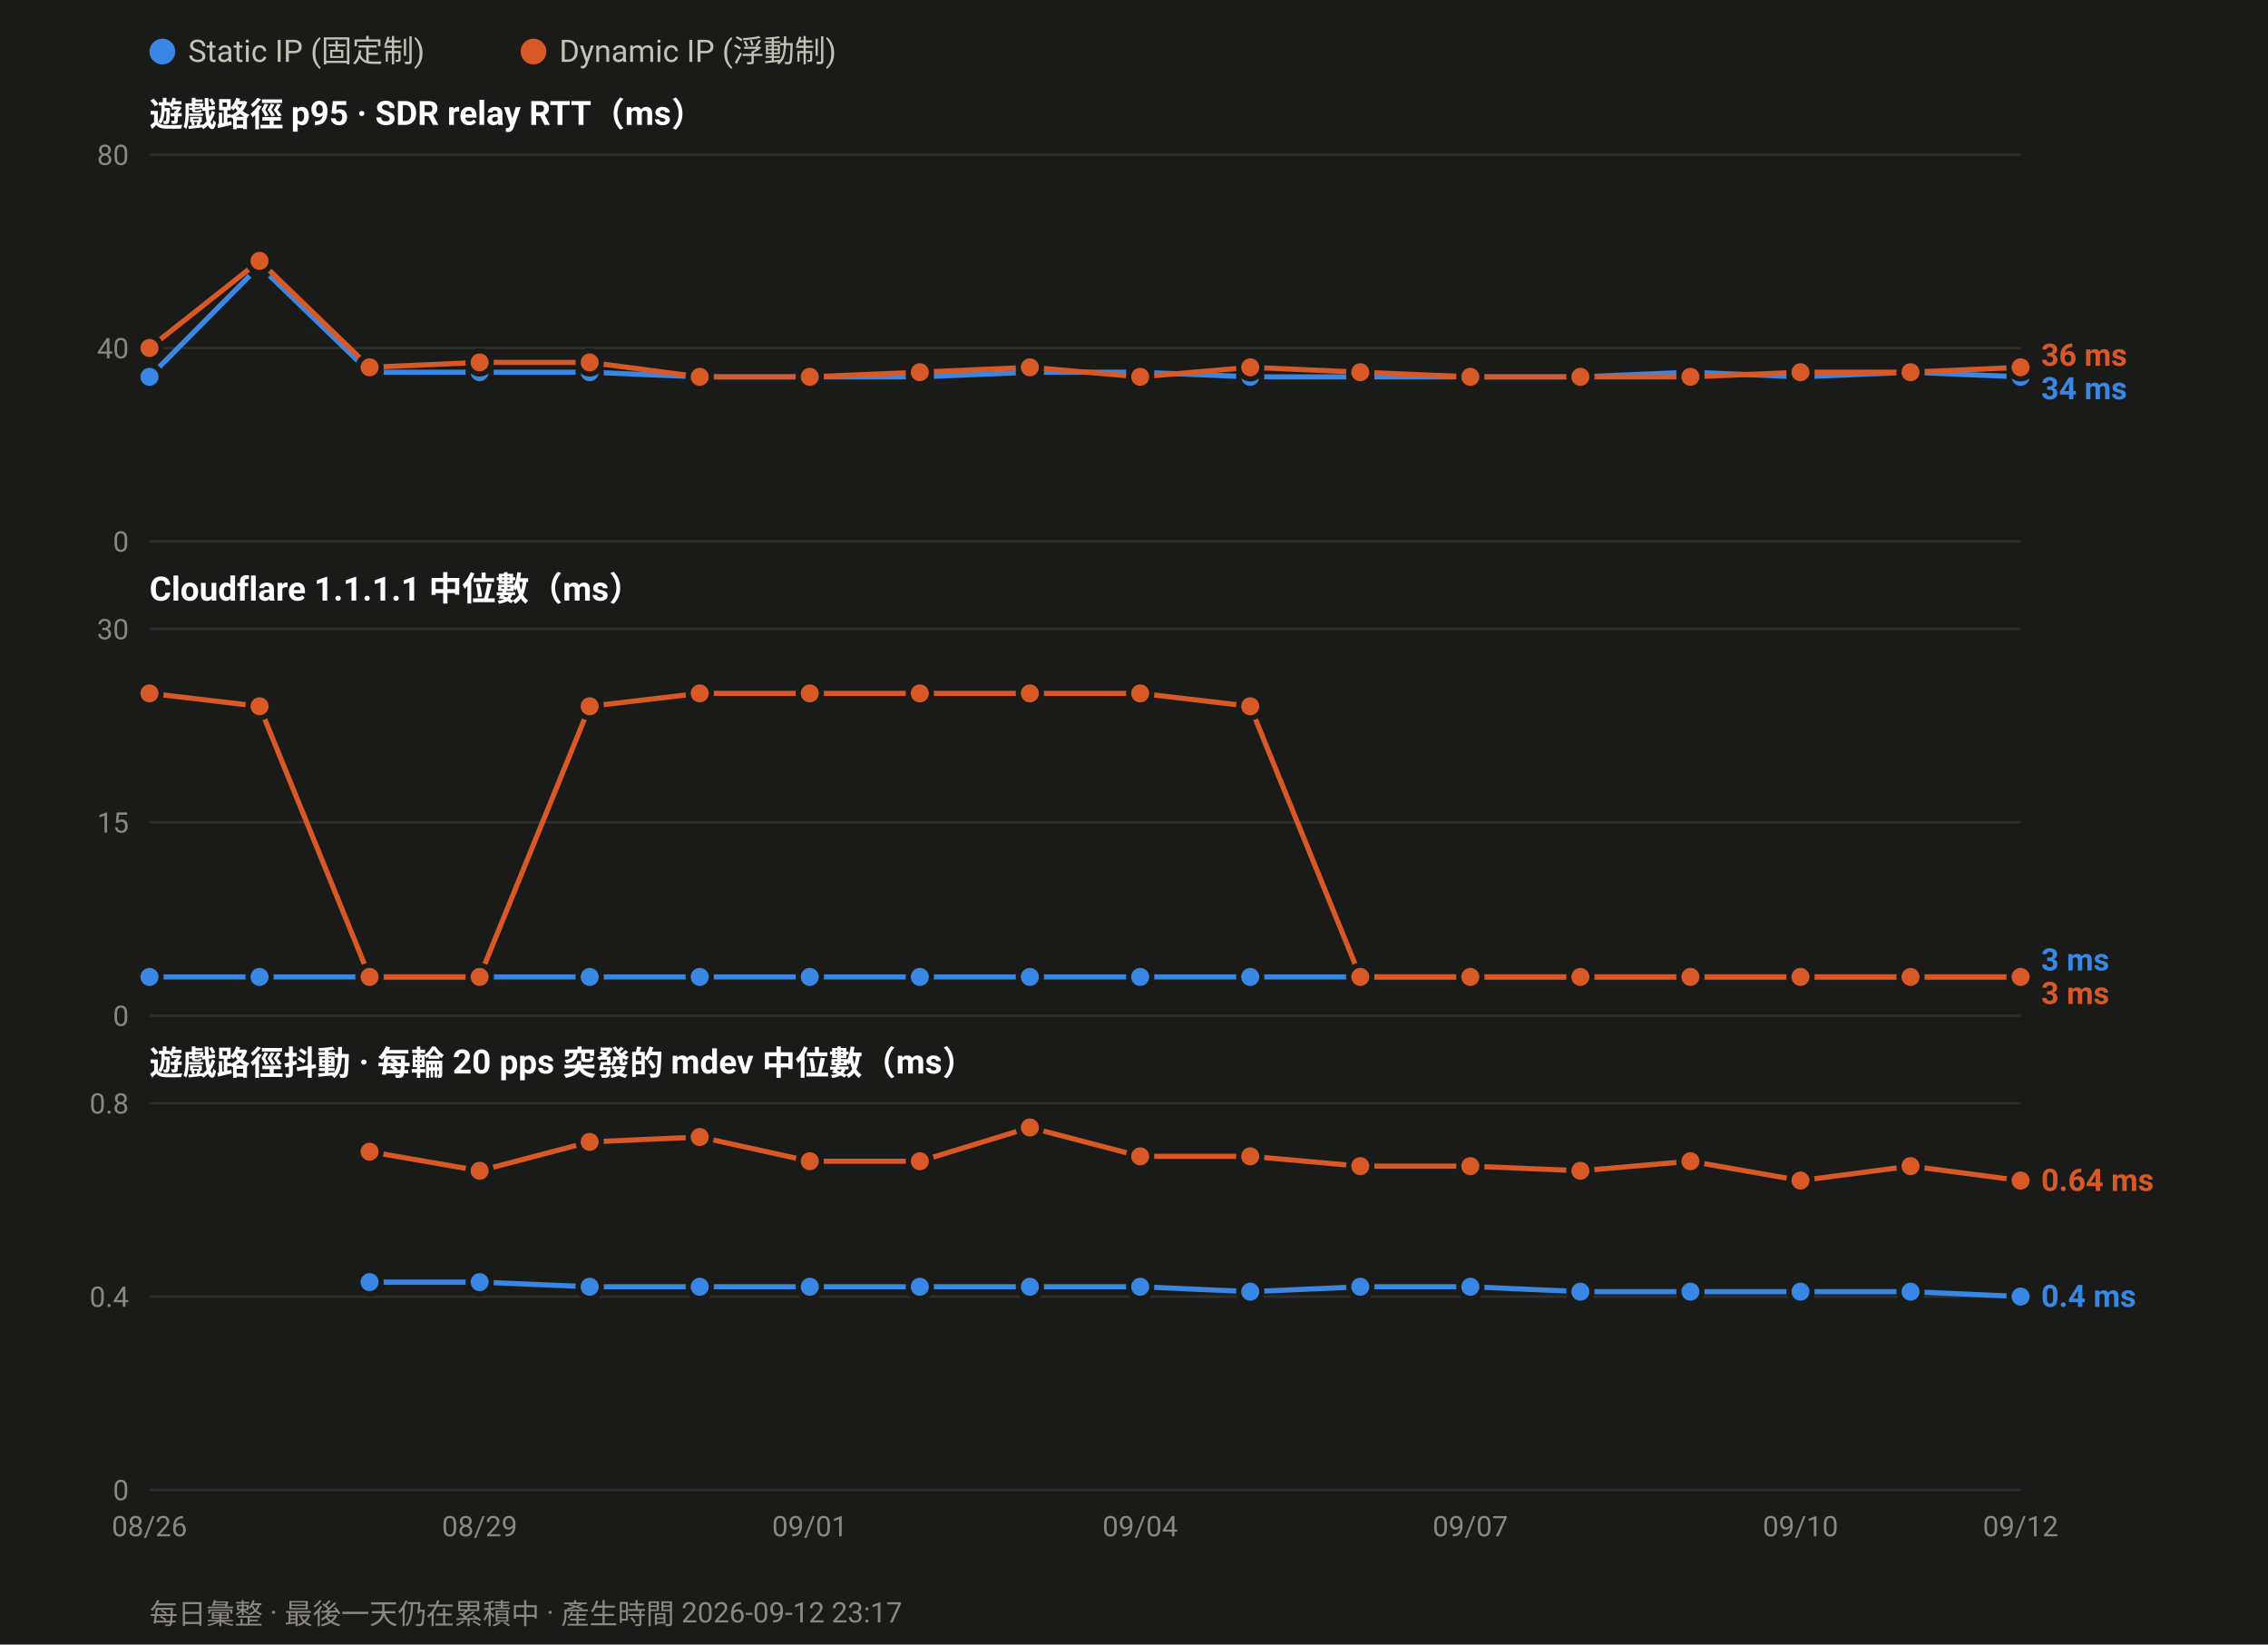
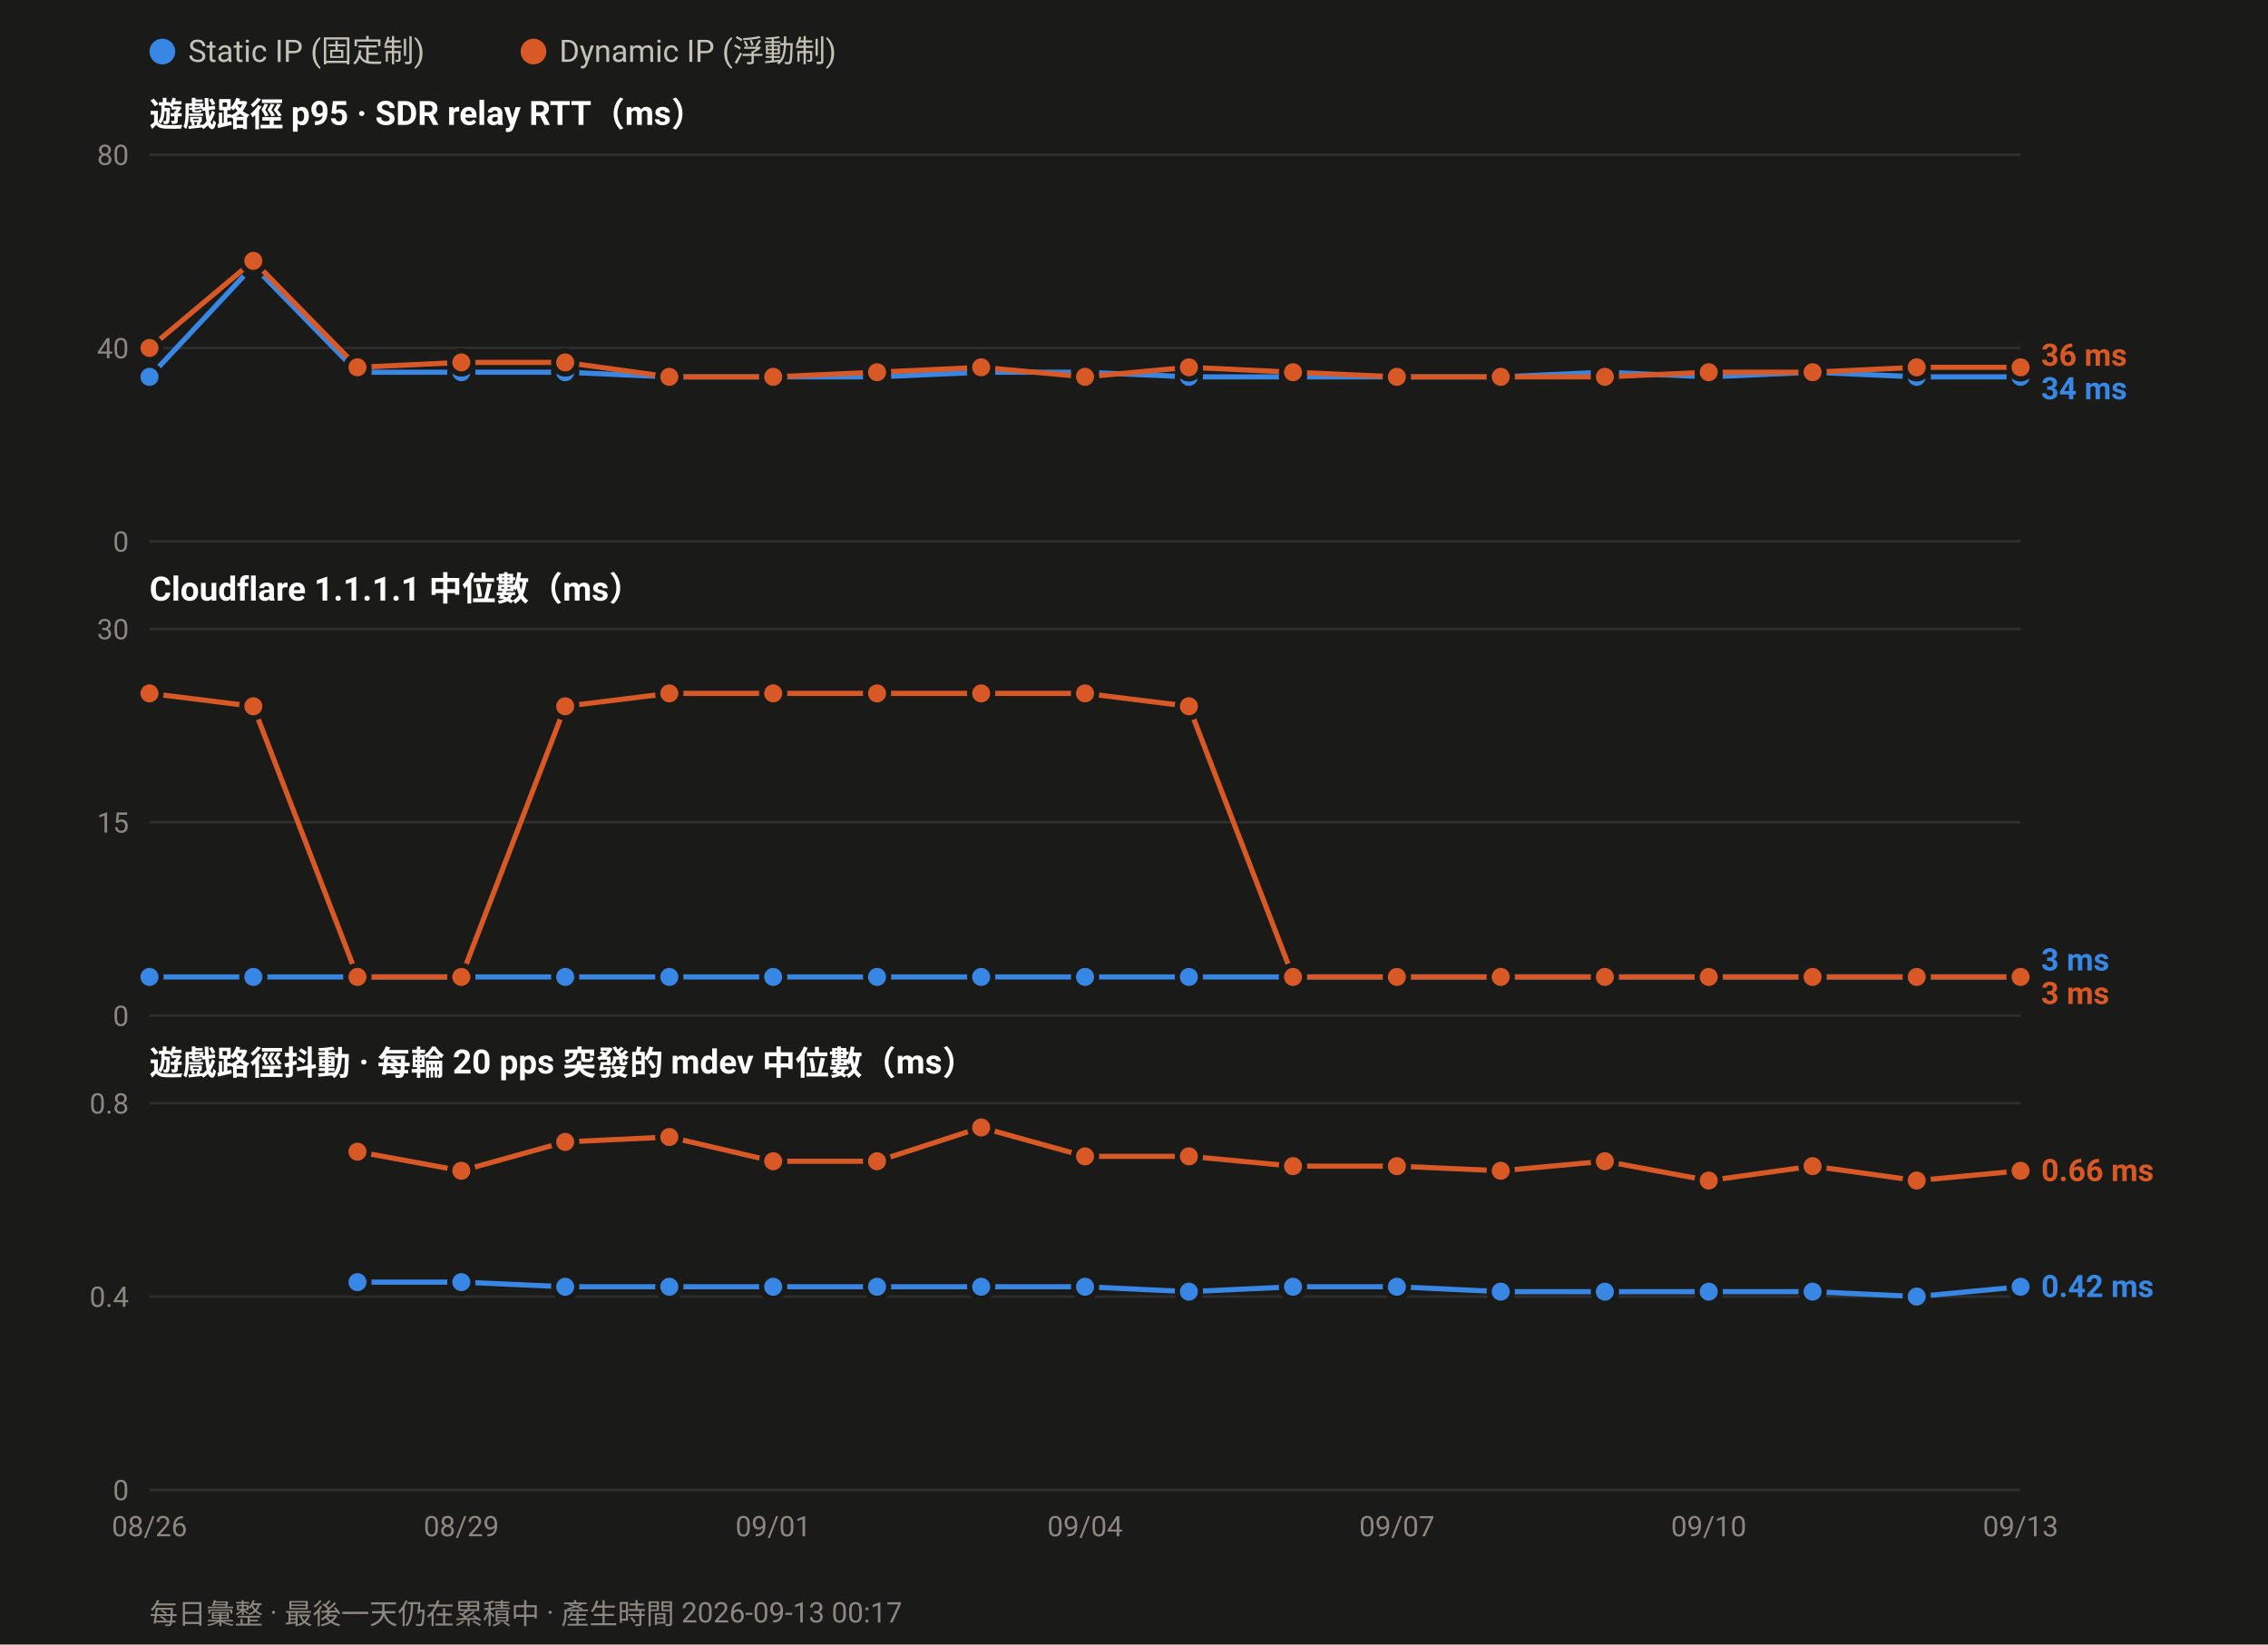
<svg xmlns="http://www.w3.org/2000/svg" width="880" height="638" viewBox="0 0 880 638" font-family="ui-sans-serif,-apple-system,Segoe UI,Roboto,Helvetica,Arial,sans-serif">
  <rect width="880" height="638" fill="#1a1a19" />
  <circle cx="63.0" cy="20" r="5" fill="#3987e5" />
  <text x="73.0" y="24" font-size="12" fill="#c3c2b7">Static IP (固定制)</text>
  <circle cx="207.0" cy="20" r="5" fill="#d95926" />
  <text x="217.0" y="24" font-size="12" fill="#c3c2b7">Dynamic IP (浮動制)</text>
  <text x="58" y="49.0" font-size="13" font-weight="600" fill="#ffffff">遊戲路徑 p95 · SDR relay RTT（ms）</text>
  <line x1="58" y1="210.0" x2="784.0" y2="210.0" stroke="#2e2e2c" stroke-width="1" />
  <text x="50" y="214.0" font-size="11" text-anchor="end" fill="#8a8880">0</text>
  <line x1="58" y1="135.0" x2="784.0" y2="135.0" stroke="#2e2e2c" stroke-width="1" />
  <text x="50" y="139.0" font-size="11" text-anchor="end" fill="#8a8880">40</text>
  <line x1="58" y1="60.0" x2="784.0" y2="60.0" stroke="#2e2e2c" stroke-width="1" />
  <text x="50" y="64.0" font-size="11" text-anchor="end" fill="#8a8880">80</text>
-   <polyline fill="none" stroke="#3987e5" stroke-width="2" stroke-linejoin="round" points="58.0,146.2 100.7,103.1 143.4,144.4 186.1,144.4 228.8,144.4 271.5,146.2 314.2,146.2 356.9,146.2 399.6,144.4 442.4,144.4 485.1,146.2 527.8,146.2 570.5,146.2 613.2,146.2 655.9,144.4 698.6,146.2 741.3,144.4 784.0,146.2" />
+   <polyline fill="none" stroke="#3987e5" stroke-width="2" stroke-linejoin="round" points="58.0,146.2 98.3,103.1 138.7,144.4 179.0,144.4 219.3,144.4 259.7,146.2 300.0,146.2 340.3,146.2 380.7,144.4 421.0,144.4 461.3,146.2 501.7,146.2 542.0,146.2 582.3,146.2 622.7,144.4 663.0,146.2 703.3,144.4 743.7,146.2 784.0,146.2" />
  <circle cx="58.0" cy="146.2" r="4.5" fill="#3987e5" stroke="#1a1a19" stroke-width="2" />
-   <circle cx="100.7" cy="103.1" r="4.5" fill="#3987e5" stroke="#1a1a19" stroke-width="2" />
-   <circle cx="143.4" cy="144.4" r="4.5" fill="#3987e5" stroke="#1a1a19" stroke-width="2" />
-   <circle cx="186.1" cy="144.4" r="4.5" fill="#3987e5" stroke="#1a1a19" stroke-width="2" />
-   <circle cx="228.8" cy="144.4" r="4.5" fill="#3987e5" stroke="#1a1a19" stroke-width="2" />
-   <circle cx="271.5" cy="146.2" r="4.5" fill="#3987e5" stroke="#1a1a19" stroke-width="2" />
-   <circle cx="314.2" cy="146.2" r="4.5" fill="#3987e5" stroke="#1a1a19" stroke-width="2" />
-   <circle cx="356.9" cy="146.2" r="4.5" fill="#3987e5" stroke="#1a1a19" stroke-width="2" />
-   <circle cx="399.6" cy="144.4" r="4.5" fill="#3987e5" stroke="#1a1a19" stroke-width="2" />
-   <circle cx="442.4" cy="144.4" r="4.5" fill="#3987e5" stroke="#1a1a19" stroke-width="2" />
-   <circle cx="485.1" cy="146.2" r="4.5" fill="#3987e5" stroke="#1a1a19" stroke-width="2" />
-   <circle cx="527.8" cy="146.2" r="4.5" fill="#3987e5" stroke="#1a1a19" stroke-width="2" />
-   <circle cx="570.5" cy="146.2" r="4.5" fill="#3987e5" stroke="#1a1a19" stroke-width="2" />
-   <circle cx="613.2" cy="146.2" r="4.5" fill="#3987e5" stroke="#1a1a19" stroke-width="2" />
-   <circle cx="655.9" cy="144.4" r="4.5" fill="#3987e5" stroke="#1a1a19" stroke-width="2" />
-   <circle cx="698.6" cy="146.2" r="4.5" fill="#3987e5" stroke="#1a1a19" stroke-width="2" />
-   <circle cx="741.3" cy="144.4" r="4.5" fill="#3987e5" stroke="#1a1a19" stroke-width="2" />
+   <circle cx="98.3" cy="103.1" r="4.5" fill="#3987e5" stroke="#1a1a19" stroke-width="2" />
+   <circle cx="138.7" cy="144.4" r="4.5" fill="#3987e5" stroke="#1a1a19" stroke-width="2" />
+   <circle cx="179.0" cy="144.4" r="4.5" fill="#3987e5" stroke="#1a1a19" stroke-width="2" />
+   <circle cx="219.3" cy="144.4" r="4.5" fill="#3987e5" stroke="#1a1a19" stroke-width="2" />
+   <circle cx="259.7" cy="146.2" r="4.5" fill="#3987e5" stroke="#1a1a19" stroke-width="2" />
+   <circle cx="300.0" cy="146.2" r="4.5" fill="#3987e5" stroke="#1a1a19" stroke-width="2" />
+   <circle cx="340.3" cy="146.2" r="4.5" fill="#3987e5" stroke="#1a1a19" stroke-width="2" />
+   <circle cx="380.7" cy="144.4" r="4.5" fill="#3987e5" stroke="#1a1a19" stroke-width="2" />
+   <circle cx="421.0" cy="144.4" r="4.5" fill="#3987e5" stroke="#1a1a19" stroke-width="2" />
+   <circle cx="461.3" cy="146.2" r="4.5" fill="#3987e5" stroke="#1a1a19" stroke-width="2" />
+   <circle cx="501.7" cy="146.2" r="4.5" fill="#3987e5" stroke="#1a1a19" stroke-width="2" />
+   <circle cx="542.0" cy="146.2" r="4.5" fill="#3987e5" stroke="#1a1a19" stroke-width="2" />
+   <circle cx="582.3" cy="146.2" r="4.5" fill="#3987e5" stroke="#1a1a19" stroke-width="2" />
+   <circle cx="622.7" cy="144.4" r="4.5" fill="#3987e5" stroke="#1a1a19" stroke-width="2" />
+   <circle cx="663.0" cy="146.2" r="4.5" fill="#3987e5" stroke="#1a1a19" stroke-width="2" />
+   <circle cx="703.3" cy="144.4" r="4.5" fill="#3987e5" stroke="#1a1a19" stroke-width="2" />
+   <circle cx="743.7" cy="146.2" r="4.5" fill="#3987e5" stroke="#1a1a19" stroke-width="2" />
  <circle cx="784.0" cy="146.2" r="4.5" fill="#3987e5" stroke="#1a1a19" stroke-width="2" />
-   <polyline fill="none" stroke="#d95926" stroke-width="2" stroke-linejoin="round" points="58.0,135.0 100.7,101.2 143.4,142.5 186.1,140.6 228.8,140.6 271.5,146.2 314.2,146.2 356.9,144.4 399.6,142.5 442.4,146.2 485.1,142.5 527.8,144.4 570.5,146.2 613.2,146.2 655.9,146.2 698.6,144.4 741.3,144.4 784.0,142.5" />
+   <polyline fill="none" stroke="#d95926" stroke-width="2" stroke-linejoin="round" points="58.0,135.0 98.3,101.2 138.7,142.5 179.0,140.6 219.3,140.6 259.7,146.2 300.0,146.2 340.3,144.4 380.7,142.5 421.0,146.2 461.3,142.5 501.7,144.4 542.0,146.2 582.3,146.2 622.7,146.2 663.0,144.4 703.3,144.4 743.7,142.5 784.0,142.5" />
  <circle cx="58.0" cy="135.0" r="4.5" fill="#d95926" stroke="#1a1a19" stroke-width="2" />
-   <circle cx="100.7" cy="101.2" r="4.5" fill="#d95926" stroke="#1a1a19" stroke-width="2" />
-   <circle cx="143.4" cy="142.5" r="4.5" fill="#d95926" stroke="#1a1a19" stroke-width="2" />
-   <circle cx="186.1" cy="140.6" r="4.5" fill="#d95926" stroke="#1a1a19" stroke-width="2" />
-   <circle cx="228.8" cy="140.6" r="4.5" fill="#d95926" stroke="#1a1a19" stroke-width="2" />
-   <circle cx="271.5" cy="146.2" r="4.5" fill="#d95926" stroke="#1a1a19" stroke-width="2" />
-   <circle cx="314.2" cy="146.2" r="4.5" fill="#d95926" stroke="#1a1a19" stroke-width="2" />
-   <circle cx="356.9" cy="144.4" r="4.5" fill="#d95926" stroke="#1a1a19" stroke-width="2" />
-   <circle cx="399.6" cy="142.5" r="4.5" fill="#d95926" stroke="#1a1a19" stroke-width="2" />
-   <circle cx="442.4" cy="146.2" r="4.5" fill="#d95926" stroke="#1a1a19" stroke-width="2" />
-   <circle cx="485.1" cy="142.5" r="4.5" fill="#d95926" stroke="#1a1a19" stroke-width="2" />
-   <circle cx="527.8" cy="144.4" r="4.5" fill="#d95926" stroke="#1a1a19" stroke-width="2" />
-   <circle cx="570.5" cy="146.2" r="4.5" fill="#d95926" stroke="#1a1a19" stroke-width="2" />
-   <circle cx="613.2" cy="146.2" r="4.5" fill="#d95926" stroke="#1a1a19" stroke-width="2" />
-   <circle cx="655.9" cy="146.2" r="4.5" fill="#d95926" stroke="#1a1a19" stroke-width="2" />
-   <circle cx="698.6" cy="144.4" r="4.5" fill="#d95926" stroke="#1a1a19" stroke-width="2" />
-   <circle cx="741.3" cy="144.4" r="4.5" fill="#d95926" stroke="#1a1a19" stroke-width="2" />
+   <circle cx="98.3" cy="101.2" r="4.5" fill="#d95926" stroke="#1a1a19" stroke-width="2" />
+   <circle cx="138.7" cy="142.5" r="4.5" fill="#d95926" stroke="#1a1a19" stroke-width="2" />
+   <circle cx="179.0" cy="140.6" r="4.5" fill="#d95926" stroke="#1a1a19" stroke-width="2" />
+   <circle cx="219.3" cy="140.6" r="4.5" fill="#d95926" stroke="#1a1a19" stroke-width="2" />
+   <circle cx="259.7" cy="146.2" r="4.5" fill="#d95926" stroke="#1a1a19" stroke-width="2" />
+   <circle cx="300.0" cy="146.2" r="4.5" fill="#d95926" stroke="#1a1a19" stroke-width="2" />
+   <circle cx="340.3" cy="144.4" r="4.5" fill="#d95926" stroke="#1a1a19" stroke-width="2" />
+   <circle cx="380.7" cy="142.5" r="4.5" fill="#d95926" stroke="#1a1a19" stroke-width="2" />
+   <circle cx="421.0" cy="146.2" r="4.5" fill="#d95926" stroke="#1a1a19" stroke-width="2" />
+   <circle cx="461.3" cy="142.5" r="4.5" fill="#d95926" stroke="#1a1a19" stroke-width="2" />
+   <circle cx="501.7" cy="144.4" r="4.5" fill="#d95926" stroke="#1a1a19" stroke-width="2" />
+   <circle cx="542.0" cy="146.2" r="4.5" fill="#d95926" stroke="#1a1a19" stroke-width="2" />
+   <circle cx="582.3" cy="146.2" r="4.5" fill="#d95926" stroke="#1a1a19" stroke-width="2" />
+   <circle cx="622.7" cy="146.2" r="4.5" fill="#d95926" stroke="#1a1a19" stroke-width="2" />
+   <circle cx="663.0" cy="144.4" r="4.5" fill="#d95926" stroke="#1a1a19" stroke-width="2" />
+   <circle cx="703.3" cy="144.4" r="4.5" fill="#d95926" stroke="#1a1a19" stroke-width="2" />
+   <circle cx="743.7" cy="142.5" r="4.5" fill="#d95926" stroke="#1a1a19" stroke-width="2" />
  <circle cx="784.0" cy="142.5" r="4.5" fill="#d95926" stroke="#1a1a19" stroke-width="2" />
  <text x="792.0" y="141.9" font-size="12" font-weight="600" fill="#d95926">36 ms</text>
  <text x="792.0" y="154.9" font-size="12" font-weight="600" fill="#3987e5">34 ms</text>
  <text x="58" y="233.0" font-size="13" font-weight="600" fill="#ffffff">Cloudflare 1.1.1.1 中位數（ms）</text>
  <line x1="58" y1="394.0" x2="784.0" y2="394.0" stroke="#2e2e2c" stroke-width="1" />
  <text x="50" y="398.0" font-size="11" text-anchor="end" fill="#8a8880">0</text>
  <line x1="58" y1="319.0" x2="784.0" y2="319.0" stroke="#2e2e2c" stroke-width="1" />
  <text x="50" y="323.0" font-size="11" text-anchor="end" fill="#8a8880">15</text>
  <line x1="58" y1="244.0" x2="784.0" y2="244.0" stroke="#2e2e2c" stroke-width="1" />
  <text x="50" y="248.0" font-size="11" text-anchor="end" fill="#8a8880">30</text>
-   <polyline fill="none" stroke="#3987e5" stroke-width="2" stroke-linejoin="round" points="58.0,379.0 100.7,379.0 143.4,379.0 186.1,379.0 228.8,379.0 271.5,379.0 314.2,379.0 356.9,379.0 399.6,379.0 442.4,379.0 485.1,379.0 527.8,379.0 570.5,379.0 613.2,379.0 655.9,379.0 698.6,379.0 741.3,379.0 784.0,379.0" />
+   <polyline fill="none" stroke="#3987e5" stroke-width="2" stroke-linejoin="round" points="58.0,379.0 98.3,379.0 138.7,379.0 179.0,379.0 219.3,379.0 259.7,379.0 300.0,379.0 340.3,379.0 380.7,379.0 421.0,379.0 461.3,379.0 501.7,379.0 542.0,379.0 582.3,379.0 622.7,379.0 663.0,379.0 703.3,379.0 743.7,379.0 784.0,379.0" />
  <circle cx="58.0" cy="379.0" r="4.5" fill="#3987e5" stroke="#1a1a19" stroke-width="2" />
-   <circle cx="100.7" cy="379.0" r="4.5" fill="#3987e5" stroke="#1a1a19" stroke-width="2" />
-   <circle cx="143.4" cy="379.0" r="4.5" fill="#3987e5" stroke="#1a1a19" stroke-width="2" />
-   <circle cx="186.1" cy="379.0" r="4.5" fill="#3987e5" stroke="#1a1a19" stroke-width="2" />
-   <circle cx="228.8" cy="379.0" r="4.5" fill="#3987e5" stroke="#1a1a19" stroke-width="2" />
-   <circle cx="271.5" cy="379.0" r="4.5" fill="#3987e5" stroke="#1a1a19" stroke-width="2" />
-   <circle cx="314.2" cy="379.0" r="4.5" fill="#3987e5" stroke="#1a1a19" stroke-width="2" />
-   <circle cx="356.9" cy="379.0" r="4.5" fill="#3987e5" stroke="#1a1a19" stroke-width="2" />
-   <circle cx="399.6" cy="379.0" r="4.5" fill="#3987e5" stroke="#1a1a19" stroke-width="2" />
-   <circle cx="442.4" cy="379.0" r="4.5" fill="#3987e5" stroke="#1a1a19" stroke-width="2" />
-   <circle cx="485.1" cy="379.0" r="4.5" fill="#3987e5" stroke="#1a1a19" stroke-width="2" />
-   <circle cx="527.8" cy="379.0" r="4.5" fill="#3987e5" stroke="#1a1a19" stroke-width="2" />
-   <circle cx="570.5" cy="379.0" r="4.5" fill="#3987e5" stroke="#1a1a19" stroke-width="2" />
-   <circle cx="613.2" cy="379.0" r="4.5" fill="#3987e5" stroke="#1a1a19" stroke-width="2" />
-   <circle cx="655.9" cy="379.0" r="4.5" fill="#3987e5" stroke="#1a1a19" stroke-width="2" />
-   <circle cx="698.6" cy="379.0" r="4.5" fill="#3987e5" stroke="#1a1a19" stroke-width="2" />
-   <circle cx="741.3" cy="379.0" r="4.5" fill="#3987e5" stroke="#1a1a19" stroke-width="2" />
+   <circle cx="98.3" cy="379.0" r="4.5" fill="#3987e5" stroke="#1a1a19" stroke-width="2" />
+   <circle cx="138.7" cy="379.0" r="4.5" fill="#3987e5" stroke="#1a1a19" stroke-width="2" />
+   <circle cx="179.0" cy="379.0" r="4.5" fill="#3987e5" stroke="#1a1a19" stroke-width="2" />
+   <circle cx="219.3" cy="379.0" r="4.5" fill="#3987e5" stroke="#1a1a19" stroke-width="2" />
+   <circle cx="259.7" cy="379.0" r="4.5" fill="#3987e5" stroke="#1a1a19" stroke-width="2" />
+   <circle cx="300.0" cy="379.0" r="4.5" fill="#3987e5" stroke="#1a1a19" stroke-width="2" />
+   <circle cx="340.3" cy="379.0" r="4.5" fill="#3987e5" stroke="#1a1a19" stroke-width="2" />
+   <circle cx="380.7" cy="379.0" r="4.5" fill="#3987e5" stroke="#1a1a19" stroke-width="2" />
+   <circle cx="421.0" cy="379.0" r="4.5" fill="#3987e5" stroke="#1a1a19" stroke-width="2" />
+   <circle cx="461.3" cy="379.0" r="4.5" fill="#3987e5" stroke="#1a1a19" stroke-width="2" />
+   <circle cx="501.7" cy="379.0" r="4.5" fill="#3987e5" stroke="#1a1a19" stroke-width="2" />
+   <circle cx="542.0" cy="379.0" r="4.5" fill="#3987e5" stroke="#1a1a19" stroke-width="2" />
+   <circle cx="582.3" cy="379.0" r="4.5" fill="#3987e5" stroke="#1a1a19" stroke-width="2" />
+   <circle cx="622.7" cy="379.0" r="4.5" fill="#3987e5" stroke="#1a1a19" stroke-width="2" />
+   <circle cx="663.0" cy="379.0" r="4.5" fill="#3987e5" stroke="#1a1a19" stroke-width="2" />
+   <circle cx="703.3" cy="379.0" r="4.5" fill="#3987e5" stroke="#1a1a19" stroke-width="2" />
+   <circle cx="743.7" cy="379.0" r="4.5" fill="#3987e5" stroke="#1a1a19" stroke-width="2" />
  <circle cx="784.0" cy="379.0" r="4.5" fill="#3987e5" stroke="#1a1a19" stroke-width="2" />
-   <polyline fill="none" stroke="#d95926" stroke-width="2" stroke-linejoin="round" points="58.0,269.0 100.7,274.0 143.4,379.0 186.1,379.0 228.8,274.0 271.5,269.0 314.2,269.0 356.9,269.0 399.6,269.0 442.4,269.0 485.1,274.0 527.8,379.0 570.5,379.0 613.2,379.0 655.9,379.0 698.6,379.0 741.3,379.0 784.0,379.0" />
+   <polyline fill="none" stroke="#d95926" stroke-width="2" stroke-linejoin="round" points="58.0,269.0 98.3,274.0 138.7,379.0 179.0,379.0 219.3,274.0 259.7,269.0 300.0,269.0 340.3,269.0 380.7,269.0 421.0,269.0 461.3,274.0 501.7,379.0 542.0,379.0 582.3,379.0 622.7,379.0 663.0,379.0 703.3,379.0 743.7,379.0 784.0,379.0" />
  <circle cx="58.0" cy="269.0" r="4.5" fill="#d95926" stroke="#1a1a19" stroke-width="2" />
-   <circle cx="100.7" cy="274.0" r="4.5" fill="#d95926" stroke="#1a1a19" stroke-width="2" />
-   <circle cx="143.4" cy="379.0" r="4.5" fill="#d95926" stroke="#1a1a19" stroke-width="2" />
-   <circle cx="186.1" cy="379.0" r="4.5" fill="#d95926" stroke="#1a1a19" stroke-width="2" />
-   <circle cx="228.8" cy="274.0" r="4.5" fill="#d95926" stroke="#1a1a19" stroke-width="2" />
-   <circle cx="271.5" cy="269.0" r="4.5" fill="#d95926" stroke="#1a1a19" stroke-width="2" />
-   <circle cx="314.2" cy="269.0" r="4.5" fill="#d95926" stroke="#1a1a19" stroke-width="2" />
-   <circle cx="356.9" cy="269.0" r="4.5" fill="#d95926" stroke="#1a1a19" stroke-width="2" />
-   <circle cx="399.6" cy="269.0" r="4.5" fill="#d95926" stroke="#1a1a19" stroke-width="2" />
-   <circle cx="442.4" cy="269.0" r="4.5" fill="#d95926" stroke="#1a1a19" stroke-width="2" />
-   <circle cx="485.1" cy="274.0" r="4.5" fill="#d95926" stroke="#1a1a19" stroke-width="2" />
-   <circle cx="527.8" cy="379.0" r="4.5" fill="#d95926" stroke="#1a1a19" stroke-width="2" />
-   <circle cx="570.5" cy="379.0" r="4.5" fill="#d95926" stroke="#1a1a19" stroke-width="2" />
-   <circle cx="613.2" cy="379.0" r="4.5" fill="#d95926" stroke="#1a1a19" stroke-width="2" />
-   <circle cx="655.9" cy="379.0" r="4.5" fill="#d95926" stroke="#1a1a19" stroke-width="2" />
-   <circle cx="698.6" cy="379.0" r="4.5" fill="#d95926" stroke="#1a1a19" stroke-width="2" />
-   <circle cx="741.3" cy="379.0" r="4.5" fill="#d95926" stroke="#1a1a19" stroke-width="2" />
+   <circle cx="98.3" cy="274.0" r="4.5" fill="#d95926" stroke="#1a1a19" stroke-width="2" />
+   <circle cx="138.7" cy="379.0" r="4.5" fill="#d95926" stroke="#1a1a19" stroke-width="2" />
+   <circle cx="179.0" cy="379.0" r="4.5" fill="#d95926" stroke="#1a1a19" stroke-width="2" />
+   <circle cx="219.3" cy="274.0" r="4.5" fill="#d95926" stroke="#1a1a19" stroke-width="2" />
+   <circle cx="259.7" cy="269.0" r="4.5" fill="#d95926" stroke="#1a1a19" stroke-width="2" />
+   <circle cx="300.0" cy="269.0" r="4.5" fill="#d95926" stroke="#1a1a19" stroke-width="2" />
+   <circle cx="340.3" cy="269.0" r="4.5" fill="#d95926" stroke="#1a1a19" stroke-width="2" />
+   <circle cx="380.7" cy="269.0" r="4.5" fill="#d95926" stroke="#1a1a19" stroke-width="2" />
+   <circle cx="421.0" cy="269.0" r="4.5" fill="#d95926" stroke="#1a1a19" stroke-width="2" />
+   <circle cx="461.3" cy="274.0" r="4.5" fill="#d95926" stroke="#1a1a19" stroke-width="2" />
+   <circle cx="501.7" cy="379.0" r="4.5" fill="#d95926" stroke="#1a1a19" stroke-width="2" />
+   <circle cx="542.0" cy="379.0" r="4.5" fill="#d95926" stroke="#1a1a19" stroke-width="2" />
+   <circle cx="582.3" cy="379.0" r="4.5" fill="#d95926" stroke="#1a1a19" stroke-width="2" />
+   <circle cx="622.7" cy="379.0" r="4.5" fill="#d95926" stroke="#1a1a19" stroke-width="2" />
+   <circle cx="663.0" cy="379.0" r="4.5" fill="#d95926" stroke="#1a1a19" stroke-width="2" />
+   <circle cx="703.3" cy="379.0" r="4.5" fill="#d95926" stroke="#1a1a19" stroke-width="2" />
+   <circle cx="743.7" cy="379.0" r="4.5" fill="#d95926" stroke="#1a1a19" stroke-width="2" />
  <circle cx="784.0" cy="379.0" r="4.5" fill="#d95926" stroke="#1a1a19" stroke-width="2" />
  <text x="792.0" y="376.5" font-size="12" font-weight="600" fill="#3987e5">3 ms</text>
  <text x="792.0" y="389.5" font-size="12" font-weight="600" fill="#d95926">3 ms</text>
  <text x="58" y="417.0" font-size="13" font-weight="600" fill="#ffffff">遊戲路徑抖動 · 每輪 20 pps 突發的 mdev 中位數（ms）</text>
  <line x1="58" y1="578.0" x2="784.0" y2="578.0" stroke="#2e2e2c" stroke-width="1" />
  <text x="50" y="582.0" font-size="11" text-anchor="end" fill="#8a8880">0</text>
  <line x1="58" y1="503.0" x2="784.0" y2="503.0" stroke="#2e2e2c" stroke-width="1" />
  <text x="50" y="507.0" font-size="11" text-anchor="end" fill="#8a8880">0.4</text>
  <line x1="58" y1="428.0" x2="784.0" y2="428.0" stroke="#2e2e2c" stroke-width="1" />
  <text x="50" y="432.0" font-size="11" text-anchor="end" fill="#8a8880">0.8</text>
-   <polyline fill="none" stroke="#3987e5" stroke-width="2" stroke-linejoin="round" points="143.4,497.4 186.1,497.4 228.8,499.2 271.5,499.2 314.2,499.2 356.9,499.2 399.6,499.2 442.4,499.2 485.1,501.1 527.8,499.2 570.5,499.2 613.2,501.1 655.9,501.1 698.6,501.1 741.3,501.1 784.0,503.0" />
-   <circle cx="143.4" cy="497.4" r="4.5" fill="#3987e5" stroke="#1a1a19" stroke-width="2" />
-   <circle cx="186.1" cy="497.4" r="4.5" fill="#3987e5" stroke="#1a1a19" stroke-width="2" />
-   <circle cx="228.8" cy="499.2" r="4.5" fill="#3987e5" stroke="#1a1a19" stroke-width="2" />
-   <circle cx="271.5" cy="499.2" r="4.5" fill="#3987e5" stroke="#1a1a19" stroke-width="2" />
-   <circle cx="314.2" cy="499.2" r="4.5" fill="#3987e5" stroke="#1a1a19" stroke-width="2" />
-   <circle cx="356.9" cy="499.2" r="4.5" fill="#3987e5" stroke="#1a1a19" stroke-width="2" />
-   <circle cx="399.6" cy="499.2" r="4.5" fill="#3987e5" stroke="#1a1a19" stroke-width="2" />
-   <circle cx="442.4" cy="499.2" r="4.5" fill="#3987e5" stroke="#1a1a19" stroke-width="2" />
-   <circle cx="485.1" cy="501.1" r="4.5" fill="#3987e5" stroke="#1a1a19" stroke-width="2" />
-   <circle cx="527.8" cy="499.2" r="4.5" fill="#3987e5" stroke="#1a1a19" stroke-width="2" />
-   <circle cx="570.5" cy="499.2" r="4.5" fill="#3987e5" stroke="#1a1a19" stroke-width="2" />
-   <circle cx="613.2" cy="501.1" r="4.5" fill="#3987e5" stroke="#1a1a19" stroke-width="2" />
-   <circle cx="655.9" cy="501.1" r="4.5" fill="#3987e5" stroke="#1a1a19" stroke-width="2" />
-   <circle cx="698.6" cy="501.1" r="4.5" fill="#3987e5" stroke="#1a1a19" stroke-width="2" />
-   <circle cx="741.3" cy="501.1" r="4.5" fill="#3987e5" stroke="#1a1a19" stroke-width="2" />
-   <circle cx="784.0" cy="503.0" r="4.5" fill="#3987e5" stroke="#1a1a19" stroke-width="2" />
-   <polyline fill="none" stroke="#d95926" stroke-width="2" stroke-linejoin="round" points="143.4,446.8 186.1,454.2 228.8,443.0 271.5,441.1 314.2,450.5 356.9,450.5 399.6,437.4 442.4,448.6 485.1,448.6 527.8,452.4 570.5,452.4 613.2,454.2 655.9,450.5 698.6,458.0 741.3,452.4 784.0,458.0" />
-   <circle cx="143.4" cy="446.8" r="4.5" fill="#d95926" stroke="#1a1a19" stroke-width="2" />
-   <circle cx="186.1" cy="454.2" r="4.5" fill="#d95926" stroke="#1a1a19" stroke-width="2" />
-   <circle cx="228.8" cy="443.0" r="4.5" fill="#d95926" stroke="#1a1a19" stroke-width="2" />
-   <circle cx="271.5" cy="441.1" r="4.5" fill="#d95926" stroke="#1a1a19" stroke-width="2" />
-   <circle cx="314.2" cy="450.5" r="4.5" fill="#d95926" stroke="#1a1a19" stroke-width="2" />
-   <circle cx="356.9" cy="450.5" r="4.5" fill="#d95926" stroke="#1a1a19" stroke-width="2" />
-   <circle cx="399.6" cy="437.4" r="4.5" fill="#d95926" stroke="#1a1a19" stroke-width="2" />
-   <circle cx="442.4" cy="448.6" r="4.5" fill="#d95926" stroke="#1a1a19" stroke-width="2" />
-   <circle cx="485.1" cy="448.6" r="4.5" fill="#d95926" stroke="#1a1a19" stroke-width="2" />
-   <circle cx="527.8" cy="452.4" r="4.5" fill="#d95926" stroke="#1a1a19" stroke-width="2" />
-   <circle cx="570.5" cy="452.4" r="4.5" fill="#d95926" stroke="#1a1a19" stroke-width="2" />
-   <circle cx="613.2" cy="454.2" r="4.5" fill="#d95926" stroke="#1a1a19" stroke-width="2" />
-   <circle cx="655.9" cy="450.5" r="4.5" fill="#d95926" stroke="#1a1a19" stroke-width="2" />
-   <circle cx="698.6" cy="458.0" r="4.5" fill="#d95926" stroke="#1a1a19" stroke-width="2" />
-   <circle cx="741.3" cy="452.4" r="4.5" fill="#d95926" stroke="#1a1a19" stroke-width="2" />
-   <circle cx="784.0" cy="458.0" r="4.5" fill="#d95926" stroke="#1a1a19" stroke-width="2" />
-   <text x="792.0" y="462.0" font-size="12" font-weight="600" fill="#d95926">0.64 ms</text>
-   <text x="792.0" y="507.0" font-size="12" font-weight="600" fill="#3987e5">0.4 ms</text>
+   <polyline fill="none" stroke="#3987e5" stroke-width="2" stroke-linejoin="round" points="138.7,497.4 179.0,497.4 219.3,499.2 259.7,499.2 300.0,499.2 340.3,499.2 380.7,499.2 421.0,499.2 461.3,501.1 501.7,499.2 542.0,499.2 582.3,501.1 622.7,501.1 663.0,501.1 703.3,501.1 743.7,503.0 784.0,499.2" />
+   <circle cx="138.7" cy="497.4" r="4.5" fill="#3987e5" stroke="#1a1a19" stroke-width="2" />
+   <circle cx="179.0" cy="497.4" r="4.5" fill="#3987e5" stroke="#1a1a19" stroke-width="2" />
+   <circle cx="219.3" cy="499.2" r="4.5" fill="#3987e5" stroke="#1a1a19" stroke-width="2" />
+   <circle cx="259.7" cy="499.2" r="4.5" fill="#3987e5" stroke="#1a1a19" stroke-width="2" />
+   <circle cx="300.0" cy="499.2" r="4.5" fill="#3987e5" stroke="#1a1a19" stroke-width="2" />
+   <circle cx="340.3" cy="499.2" r="4.5" fill="#3987e5" stroke="#1a1a19" stroke-width="2" />
+   <circle cx="380.7" cy="499.2" r="4.5" fill="#3987e5" stroke="#1a1a19" stroke-width="2" />
+   <circle cx="421.0" cy="499.2" r="4.5" fill="#3987e5" stroke="#1a1a19" stroke-width="2" />
+   <circle cx="461.3" cy="501.1" r="4.5" fill="#3987e5" stroke="#1a1a19" stroke-width="2" />
+   <circle cx="501.7" cy="499.2" r="4.5" fill="#3987e5" stroke="#1a1a19" stroke-width="2" />
+   <circle cx="542.0" cy="499.2" r="4.5" fill="#3987e5" stroke="#1a1a19" stroke-width="2" />
+   <circle cx="582.3" cy="501.1" r="4.5" fill="#3987e5" stroke="#1a1a19" stroke-width="2" />
+   <circle cx="622.7" cy="501.1" r="4.5" fill="#3987e5" stroke="#1a1a19" stroke-width="2" />
+   <circle cx="663.0" cy="501.1" r="4.5" fill="#3987e5" stroke="#1a1a19" stroke-width="2" />
+   <circle cx="703.3" cy="501.1" r="4.5" fill="#3987e5" stroke="#1a1a19" stroke-width="2" />
+   <circle cx="743.7" cy="503.0" r="4.5" fill="#3987e5" stroke="#1a1a19" stroke-width="2" />
+   <circle cx="784.0" cy="499.2" r="4.5" fill="#3987e5" stroke="#1a1a19" stroke-width="2" />
+   <polyline fill="none" stroke="#d95926" stroke-width="2" stroke-linejoin="round" points="138.7,446.8 179.0,454.2 219.3,443.0 259.7,441.1 300.0,450.5 340.3,450.5 380.7,437.4 421.0,448.6 461.3,448.6 501.7,452.4 542.0,452.4 582.3,454.2 622.7,450.5 663.0,458.0 703.3,452.4 743.7,458.0 784.0,454.2" />
+   <circle cx="138.7" cy="446.8" r="4.5" fill="#d95926" stroke="#1a1a19" stroke-width="2" />
+   <circle cx="179.0" cy="454.2" r="4.5" fill="#d95926" stroke="#1a1a19" stroke-width="2" />
+   <circle cx="219.3" cy="443.0" r="4.5" fill="#d95926" stroke="#1a1a19" stroke-width="2" />
+   <circle cx="259.7" cy="441.1" r="4.5" fill="#d95926" stroke="#1a1a19" stroke-width="2" />
+   <circle cx="300.0" cy="450.5" r="4.5" fill="#d95926" stroke="#1a1a19" stroke-width="2" />
+   <circle cx="340.3" cy="450.5" r="4.5" fill="#d95926" stroke="#1a1a19" stroke-width="2" />
+   <circle cx="380.7" cy="437.4" r="4.5" fill="#d95926" stroke="#1a1a19" stroke-width="2" />
+   <circle cx="421.0" cy="448.6" r="4.5" fill="#d95926" stroke="#1a1a19" stroke-width="2" />
+   <circle cx="461.3" cy="448.6" r="4.5" fill="#d95926" stroke="#1a1a19" stroke-width="2" />
+   <circle cx="501.7" cy="452.4" r="4.5" fill="#d95926" stroke="#1a1a19" stroke-width="2" />
+   <circle cx="542.0" cy="452.4" r="4.5" fill="#d95926" stroke="#1a1a19" stroke-width="2" />
+   <circle cx="582.3" cy="454.2" r="4.5" fill="#d95926" stroke="#1a1a19" stroke-width="2" />
+   <circle cx="622.7" cy="450.5" r="4.5" fill="#d95926" stroke="#1a1a19" stroke-width="2" />
+   <circle cx="663.0" cy="458.0" r="4.5" fill="#d95926" stroke="#1a1a19" stroke-width="2" />
+   <circle cx="703.3" cy="452.4" r="4.5" fill="#d95926" stroke="#1a1a19" stroke-width="2" />
+   <circle cx="743.7" cy="458.0" r="4.5" fill="#d95926" stroke="#1a1a19" stroke-width="2" />
+   <circle cx="784.0" cy="454.2" r="4.5" fill="#d95926" stroke="#1a1a19" stroke-width="2" />
+   <text x="792.0" y="458.2" font-size="12" font-weight="600" fill="#d95926">0.66 ms</text>
+   <text x="792.0" y="503.2" font-size="12" font-weight="600" fill="#3987e5">0.42 ms</text>
  <text x="58.0" y="596.0" font-size="11" text-anchor="middle" fill="#8a8880">08/26</text>
-   <text x="186.1" y="596.0" font-size="11" text-anchor="middle" fill="#8a8880">08/29</text>
-   <text x="314.2" y="596.0" font-size="11" text-anchor="middle" fill="#8a8880">09/01</text>
-   <text x="442.4" y="596.0" font-size="11" text-anchor="middle" fill="#8a8880">09/04</text>
-   <text x="570.5" y="596.0" font-size="11" text-anchor="middle" fill="#8a8880">09/07</text>
-   <text x="698.6" y="596.0" font-size="11" text-anchor="middle" fill="#8a8880">09/10</text>
-   <text x="784.0" y="596.0" font-size="11" text-anchor="middle" fill="#8a8880">09/12</text>
-   <text x="58" y="630" font-size="11" fill="#8a8880">每日彙整 · 最後一天仍在累積中 · 產生時間 2026-09-12 23:17</text>
+   <text x="179.0" y="596.0" font-size="11" text-anchor="middle" fill="#8a8880">08/29</text>
+   <text x="300.0" y="596.0" font-size="11" text-anchor="middle" fill="#8a8880">09/01</text>
+   <text x="421.0" y="596.0" font-size="11" text-anchor="middle" fill="#8a8880">09/04</text>
+   <text x="542.0" y="596.0" font-size="11" text-anchor="middle" fill="#8a8880">09/07</text>
+   <text x="663.0" y="596.0" font-size="11" text-anchor="middle" fill="#8a8880">09/10</text>
+   <text x="784.0" y="596.0" font-size="11" text-anchor="middle" fill="#8a8880">09/13</text>
+   <text x="58" y="630" font-size="11" fill="#8a8880">每日彙整 · 最後一天仍在累積中 · 產生時間 2026-09-13 00:17</text>
</svg>
